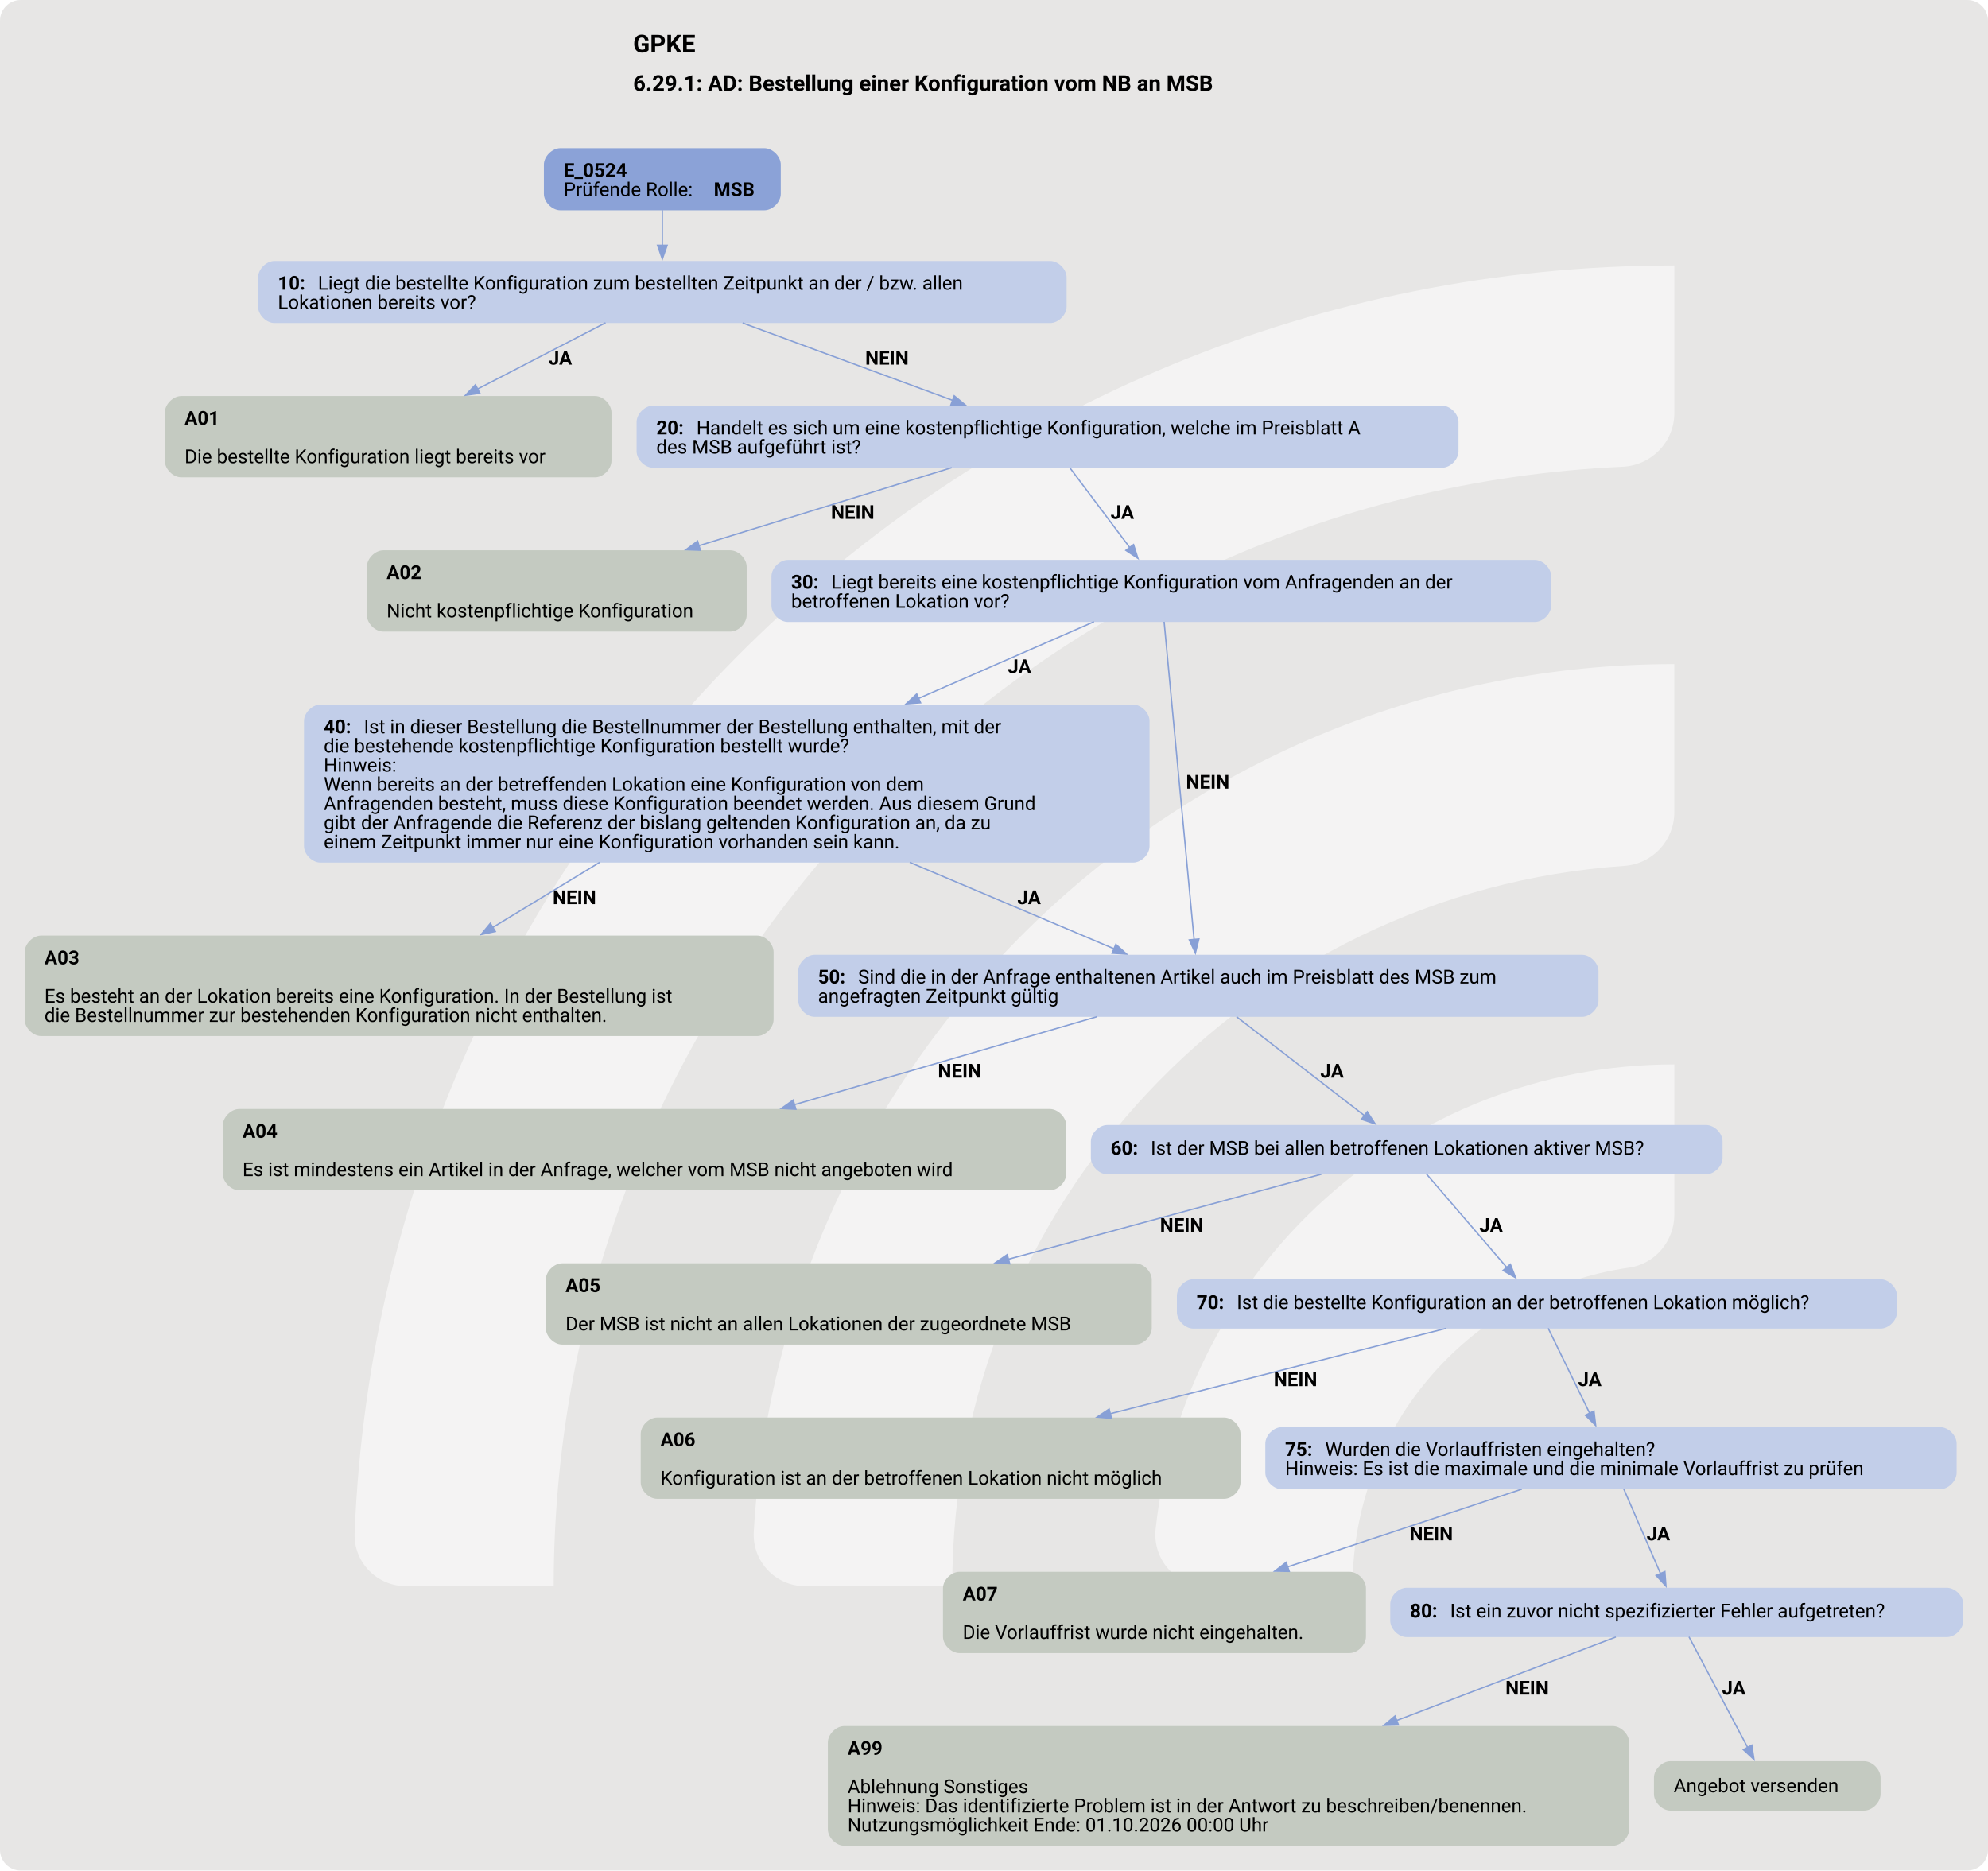
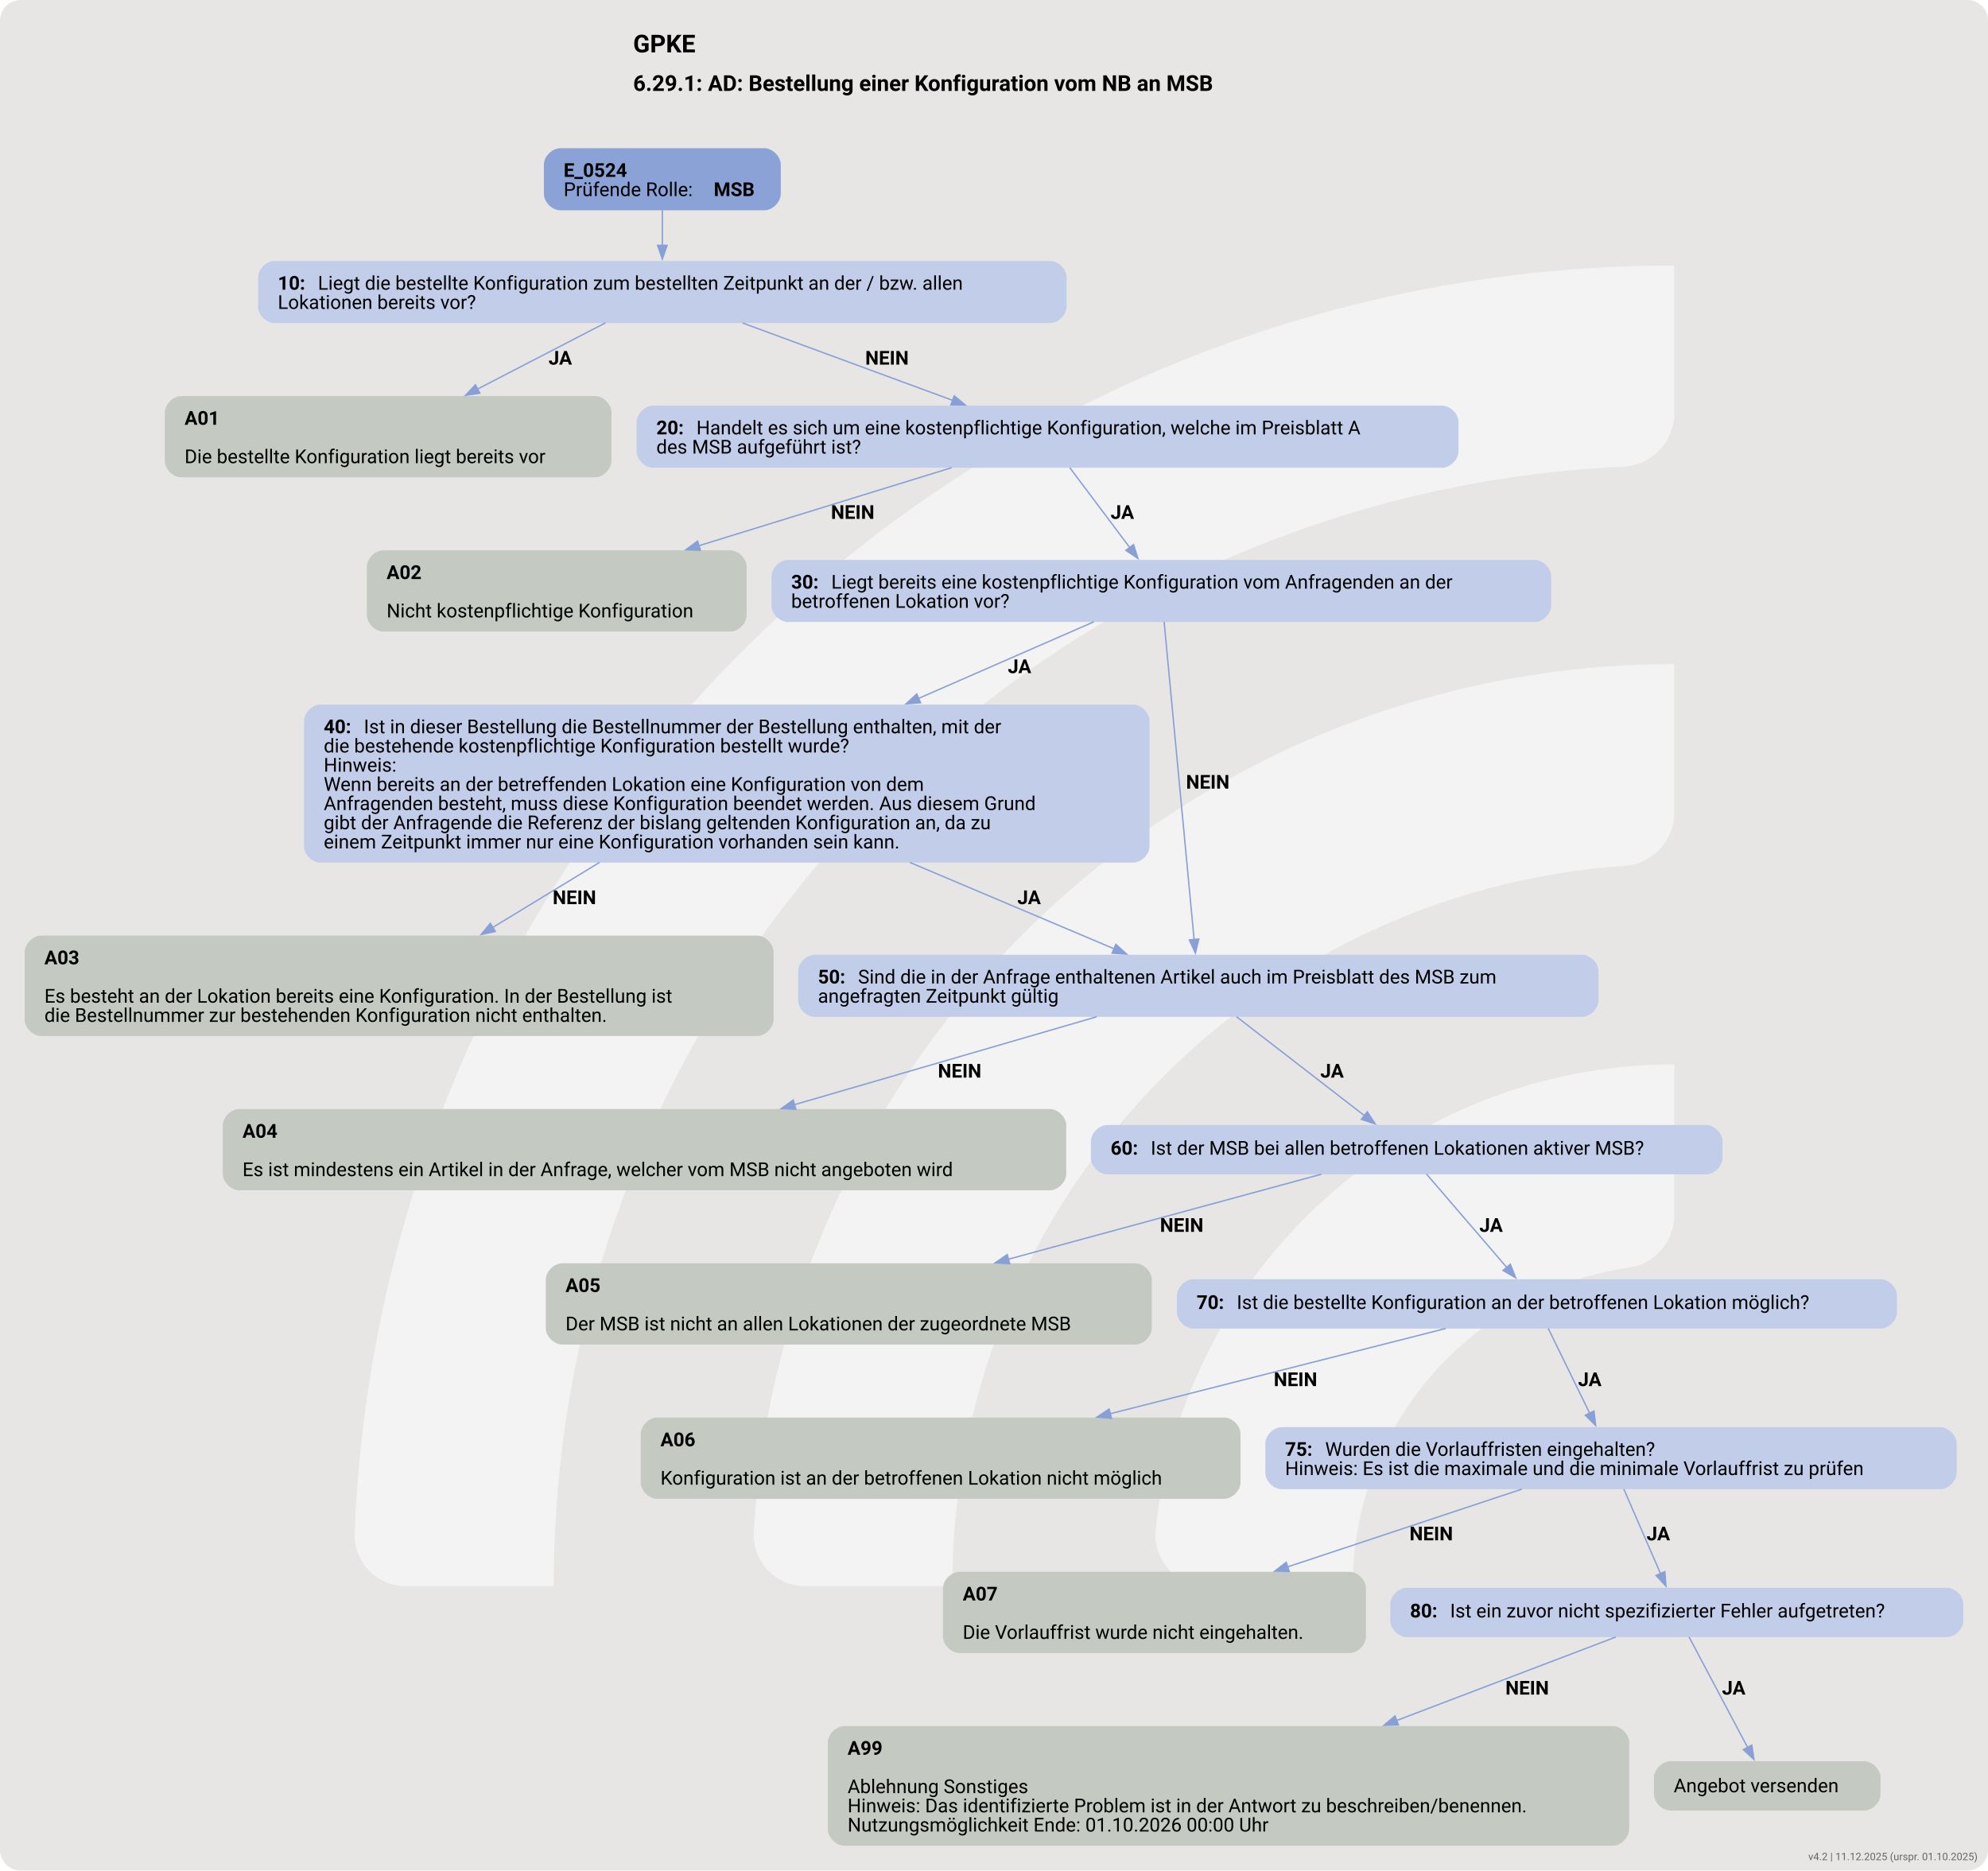
<svg xmlns="http://www.w3.org/2000/svg" version="1.1" width="1920.0px" viewBox="0 0 1920.0 1806.667" height="1806.667px">
  <g>
    <svg version="1.1" width="1920.0px" viewBox="0 0 1920.0 1806.667" height="1806.667px">
      <rect fill="#e7e6e5" x="0" y="0" width="1920.0" height="1806.667" rx="20" ry="20" />
      <g>
        <g transform="translate(223.2402, 180.6667) scale(1 1) translate(0, 0) scale(2.543884 2.543884) ">
          <defs>
            <style>.cls-1{fill:#ffffff88;}</style>
          </defs>
          <path class="cls-1" d="M122.44,531.2h-56.1c-11,0-19.9-9.12-19.46-20.11C57.47,243.89,278.15,29.78,547.91,29.78v56.02c0,10.98-8.69,19.89-19.66,20.39-225.51,10.31-405.8,197-405.8,425Z" />
          <path class="cls-1" d="M273.78,531.2h-55.93c-11.23,0-20.09-9.48-19.43-20.69,10.74-183.44,163.39-329.39,349.48-329.39v56.26c0,10.71-8.27,19.62-18.96,20.35-142.35,9.77-255.17,128.69-255.17,273.46Z" />
          <path class="cls-1" d="M425.77,531.2h-55.45c-11.65,0-20.6-10.17-19.33-21.75,10.87-99.03,95.03-176.34,196.92-176.34v57.01c0,10.05-7.28,18.75-17.23,20.16-59.22,8.4-104.91,59.42-104.91,120.92Z" />
        </g>
        <svg width="1440pt" height="1355pt" viewBox="0.00 0.00 1440.00 1354.76">
          <g id="graph0" class="graph" transform="scale(0.992984 0.992984) rotate(0) translate(18 1346.33)">
            <text text-anchor="start" x="443.84" y="-1308.23" font-family="Roboto, sans-serif" font-weight="bold" font-size="18.00">GPKE</text>
            <text text-anchor="start" x="443.84" y="-1280.13" font-family="Roboto, sans-serif" font-weight="bold" font-size="16.00">6.29.1: AD: Bestellung einer Konfiguration vom NB an MSB</text>
            <g id="node1" class="node">
              <path fill="#8ba2d7" stroke="black" stroke-width="0" d="M539.55,-1238.33C539.55,-1238.33 390.75,-1238.33 390.75,-1238.33 384.75,-1238.33 378.75,-1232.33 378.75,-1226.33 378.75,-1226.33 378.75,-1205.05 378.75,-1205.05 378.75,-1199.05 384.75,-1193.05 390.75,-1193.05 390.75,-1193.05 539.55,-1193.05 539.55,-1193.05 545.55,-1193.05 551.55,-1199.05 551.55,-1205.05 551.55,-1205.05 551.55,-1226.33 551.55,-1226.33 551.55,-1232.33 545.55,-1238.33 539.55,-1238.33" />
              <text text-anchor="start" x="393.15" y="-1217.39" font-family="Roboto, sans-serif" font-weight="bold" font-size="14.00">E_0524</text>
              <text text-anchor="start" x="393.15" y="-1203.39" font-family="Roboto, sans-serif" font-size="14.00">Prüfende Rolle: </text>
              <text text-anchor="start" x="502.65" y="-1203.39" font-family="Roboto, sans-serif" font-weight="bold" font-size="14.00">MSB</text>
            </g>
            <g id="node2" class="node">
              <path fill="#c2cee9" stroke="black" stroke-width="0" d="M748.05,-1156.05C748.05,-1156.05 182.25,-1156.05 182.25,-1156.05 176.25,-1156.05 170.25,-1150.05 170.25,-1144.05 170.25,-1144.05 170.25,-1122.77 170.25,-1122.77 170.25,-1116.77 176.25,-1110.77 182.25,-1110.77 182.25,-1110.77 748.05,-1110.77 748.05,-1110.77 754.05,-1110.77 760.05,-1116.77 760.05,-1122.77 760.05,-1122.77 760.05,-1144.05 760.05,-1144.05 760.05,-1150.05 754.05,-1156.05 748.05,-1156.05" />
              <text text-anchor="start" x="184.65" y="-1135.11" font-family="Roboto, sans-serif" font-weight="bold" font-size="14.00">10: </text>
              <text text-anchor="start" x="213.9" y="-1135.11" font-family="Roboto, sans-serif" font-size="14.00">Liegt die bestellte Konfiguration zum bestellten Zeitpunkt an der / bzw. allen</text>
              <text text-anchor="start" x="184.65" y="-1121.11" font-family="Roboto, sans-serif" font-size="14.00">Lokationen bereits vor?</text>
            </g>
            <g id="edge1" class="edge">
              <path fill="none" stroke="#88a0d6" d="M465.15,-1193.18C465.15,-1185.26 465.15,-1176.1 465.15,-1167.4" />
              <polygon fill="#88a0d6" stroke="#88a0d6" points="468.65,-1167.5 465.15,-1157.5 461.65,-1167.5 468.65,-1167.5" />
            </g>
            <g id="node3" class="node">
              <path fill="#c4cac1" stroke="black" stroke-width="0" d="M416.05,-1057.52C416.05,-1057.52 114.25,-1057.52 114.25,-1057.52 108.25,-1057.52 102.25,-1051.52 102.25,-1045.52 102.25,-1045.52 102.25,-1010.24 102.25,-1010.24 102.25,-1004.24 108.25,-998.24 114.25,-998.24 114.25,-998.24 416.05,-998.24 416.05,-998.24 422.05,-998.24 428.05,-1004.24 428.05,-1010.24 428.05,-1010.24 428.05,-1045.52 428.05,-1045.52 428.05,-1051.52 422.05,-1057.52 416.05,-1057.52" />
              <text text-anchor="start" x="116.65" y="-1036.58" font-family="Roboto, sans-serif" font-weight="bold" font-size="14.00">A01</text>
              <text text-anchor="start" x="116.65" y="-1008.58" font-family="Roboto, sans-serif" font-size="14.00">Die bestellte Konfiguration liegt bereits vor</text>
            </g>
            <g id="edge2" class="edge">
              <path fill="none" stroke="#88a0d6" d="M423.71,-1110.96C396.78,-1097.02 361.09,-1078.55 330.4,-1062.66" />
              <polygon fill="#88a0d6" stroke="#88a0d6" points="332.04,-1059.56 321.55,-1058.07 328.82,-1065.78 332.04,-1059.56" />
              <text text-anchor="start" x="382.15" y="-1080.47" font-family="Roboto, sans-serif" font-weight="bold" font-size="14.00">JA</text>
            </g>
            <g id="node4" class="node">
              <path fill="#c2cee9" stroke="black" stroke-width="0" d="M1033.92,-1050.52C1033.92,-1050.52 458.38,-1050.52 458.38,-1050.52 452.38,-1050.52 446.38,-1044.52 446.38,-1038.52 446.38,-1038.52 446.38,-1017.24 446.38,-1017.24 446.38,-1011.24 452.38,-1005.24 458.38,-1005.24 458.38,-1005.24 1033.92,-1005.24 1033.92,-1005.24 1039.92,-1005.24 1045.92,-1011.24 1045.92,-1017.24 1045.92,-1017.24 1045.92,-1038.52 1045.92,-1038.52 1045.92,-1044.52 1039.92,-1050.52 1033.92,-1050.52" />
              <text text-anchor="start" x="460.77" y="-1029.58" font-family="Roboto, sans-serif" font-weight="bold" font-size="14.00">20: </text>
              <text text-anchor="start" x="490.02" y="-1029.58" font-family="Roboto, sans-serif" font-size="14.00">Handelt es sich um eine kostenpflichtige Konfiguration, welche im Preisblatt A</text>
              <text text-anchor="start" x="460.77" y="-1015.58" font-family="Roboto, sans-serif" font-size="14.00">des MSB aufgeführt ist?</text>
            </g>
            <g id="edge3" class="edge">
              <path fill="none" stroke="#88a0d6" d="M523.71,-1110.83C568.33,-1094.39 629.89,-1071.71 676.94,-1054.38" />
              <polygon fill="#88a0d6" stroke="#88a0d6" points="678.07,-1057.69 686.24,-1050.95 675.65,-1051.13 678.07,-1057.69" />
              <text text-anchor="start" x="613.15" y="-1080.47" font-family="Roboto, sans-serif" font-weight="bold" font-size="14.00">NEIN</text>
            </g>
            <g id="node5" class="node">
              <path fill="#c4cac1" stroke="black" stroke-width="0" d="M514.67,-944.99C514.67,-944.99 261.62,-944.99 261.62,-944.99 255.62,-944.99 249.62,-938.99 249.62,-932.99 249.62,-932.99 249.62,-897.71 249.62,-897.71 249.62,-891.71 255.62,-885.71 261.62,-885.71 261.62,-885.71 514.67,-885.71 514.67,-885.71 520.67,-885.71 526.67,-891.71 526.67,-897.71 526.67,-897.71 526.67,-932.99 526.67,-932.99 526.67,-938.99 520.67,-944.99 514.67,-944.99" />
              <text text-anchor="start" x="264.02" y="-924.05" font-family="Roboto, sans-serif" font-weight="bold" font-size="14.00">A02</text>
              <text text-anchor="start" x="264.02" y="-896.05" font-family="Roboto, sans-serif" font-size="14.00">Nicht kostenpflichtige Konfiguration</text>
            </g>
            <g id="edge4" class="edge">
              <path fill="none" stroke="#88a0d6" d="M676.27,-1005.31C623.79,-989.1 551.05,-966.65 491.8,-948.35" />
              <polygon fill="#88a0d6" stroke="#88a0d6" points="492.93,-945.04 482.35,-945.43 490.87,-951.73 492.93,-945.04" />
              <text text-anchor="start" x="588.15" y="-967.94" font-family="Roboto, sans-serif" font-weight="bold" font-size="14.00">NEIN</text>
            </g>
            <g id="node6" class="node">
              <path fill="#c2cee9" stroke="black" stroke-width="0" d="M1101.55,-937.99C1101.55,-937.99 556.75,-937.99 556.75,-937.99 550.75,-937.99 544.75,-931.99 544.75,-925.99 544.75,-925.99 544.75,-904.71 544.75,-904.71 544.75,-898.71 550.75,-892.71 556.75,-892.71 556.75,-892.71 1101.55,-892.71 1101.55,-892.71 1107.55,-892.71 1113.55,-898.71 1113.55,-904.71 1113.55,-904.71 1113.55,-925.99 1113.55,-925.99 1113.55,-931.99 1107.55,-937.99 1101.55,-937.99" />
              <text text-anchor="start" x="559.15" y="-917.05" font-family="Roboto, sans-serif" font-weight="bold" font-size="14.00">30: </text>
              <text text-anchor="start" x="588.4" y="-917.05" font-family="Roboto, sans-serif" font-size="14.00">Liegt bereits eine kostenpflichtige Konfiguration vom Anfragenden an der</text>
              <text text-anchor="start" x="559.15" y="-903.05" font-family="Roboto, sans-serif" font-size="14.00">betroffenen Lokation vor?</text>
            </g>
            <g id="edge5" class="edge">
              <path fill="none" stroke="#88a0d6" d="M762.35,-1005.31C774.8,-988.72 792.17,-965.59 806.08,-947.07" />
              <polygon fill="#88a0d6" stroke="#88a0d6" points="808.88,-949.18 812.08,-939.08 803.28,-944.97 808.88,-949.18" />
              <text text-anchor="start" x="792.15" y="-967.94" font-family="Roboto, sans-serif" font-weight="bold" font-size="14.00">JA</text>
            </g>
            <g id="node7" class="node">
              <path fill="#c2cee9" stroke="black" stroke-width="0" d="M808.55,-832.46C808.55,-832.46 215.75,-832.46 215.75,-832.46 209.75,-832.46 203.75,-826.46 203.75,-820.46 203.75,-820.46 203.75,-729.18 203.75,-729.18 203.75,-723.18 209.75,-717.18 215.75,-717.18 215.75,-717.18 808.55,-717.18 808.55,-717.18 814.55,-717.18 820.55,-723.18 820.55,-729.18 820.55,-729.18 820.55,-820.46 820.55,-820.46 820.55,-826.46 814.55,-832.46 808.55,-832.46" />
              <text text-anchor="start" x="218.15" y="-811.52" font-family="Roboto, sans-serif" font-weight="bold" font-size="14.00">40: </text>
              <text text-anchor="start" x="247.4" y="-811.52" font-family="Roboto, sans-serif" font-size="14.00">Ist in dieser Bestellung die Bestellnummer der Bestellung enthalten, mit der</text>
              <text text-anchor="start" x="218.15" y="-797.52" font-family="Roboto, sans-serif" font-size="14.00">die bestehende kostenpflichtige Konfiguration bestellt wurde?</text>
              <text text-anchor="start" x="218.15" y="-783.52" font-family="Roboto, sans-serif" font-size="14.00">Hinweis:</text>
              <text text-anchor="start" x="218.15" y="-769.52" font-family="Roboto, sans-serif" font-size="14.00">Wenn bereits an der betreffenden Lokation eine Konfiguration von dem</text>
              <text text-anchor="start" x="218.15" y="-755.52" font-family="Roboto, sans-serif" font-size="14.00">Anfragenden besteht, muss diese Konfiguration beendet werden. Aus diesem Grund</text>
              <text text-anchor="start" x="218.15" y="-741.52" font-family="Roboto, sans-serif" font-size="14.00">gibt der Anfragende die Referenz der bislang geltenden Konfiguration an, da zu</text>
              <text text-anchor="start" x="218.15" y="-727.52" font-family="Roboto, sans-serif" font-size="14.00">einem Zeitpunkt immer nur eine Konfiguration vorhanden sein kann.</text>
            </g>
            <g id="edge7" class="edge">
              <path fill="none" stroke="#88a0d6" d="M779.97,-892.86C745.53,-877.81 697.67,-856.89 651.92,-836.9" />
              <polygon fill="#88a0d6" stroke="#88a0d6" points="653.53,-833.79 642.97,-832.99 650.73,-840.2 653.53,-833.79" />
              <text text-anchor="start" x="717.15" y="-855.41" font-family="Roboto, sans-serif" font-weight="bold" font-size="14.00">JA</text>
            </g>
            <g id="node9" class="node">
              <path fill="#c2cee9" stroke="black" stroke-width="0" d="M1136.05,-649.93C1136.05,-649.93 576.25,-649.93 576.25,-649.93 570.25,-649.93 564.25,-643.93 564.25,-637.93 564.25,-637.93 564.25,-616.65 564.25,-616.65 564.25,-610.65 570.25,-604.65 576.25,-604.65 576.25,-604.65 1136.05,-604.65 1136.05,-604.65 1142.05,-604.65 1148.05,-610.65 1148.05,-616.65 1148.05,-616.65 1148.05,-637.93 1148.05,-637.93 1148.05,-643.93 1142.05,-649.93 1136.05,-649.93" />
              <text text-anchor="start" x="578.65" y="-628.99" font-family="Roboto, sans-serif" font-weight="bold" font-size="14.00">50: </text>
              <text text-anchor="start" x="607.9" y="-628.99" font-family="Roboto, sans-serif" font-size="14.00">Sind die in der Anfrage enthaltenen Artikel auch im Preisblatt des MSB zum</text>
              <text text-anchor="start" x="578.65" y="-614.99" font-family="Roboto, sans-serif" font-size="14.00">angefragten Zeitpunkt gültig</text>
            </g>
            <g id="edge6" class="edge">
              <path fill="none" stroke="#88a0d6" d="M831.18,-892.85C835.87,-843.13 847.5,-719.96 853.07,-660.9" />
              <polygon fill="#88a0d6" stroke="#88a0d6" points="856.54,-661.44 853.99,-651.16 849.57,-660.78 856.54,-661.44" />
              <text text-anchor="start" x="847.15" y="-771.14" font-family="Roboto, sans-serif" font-weight="bold" font-size="14.00">NEIN</text>
            </g>
            <g id="node8" class="node">
              <path fill="#c4cac1" stroke="black" stroke-width="0" d="M534.3,-663.93C534.3,-663.93 12,-663.93 12,-663.93 6,-663.93 0,-657.93 0,-651.93 0,-651.93 0,-602.65 0,-602.65 0,-596.65 6,-590.65 12,-590.65 12,-590.65 534.3,-590.65 534.3,-590.65 540.3,-590.65 546.3,-596.65 546.3,-602.65 546.3,-602.65 546.3,-651.93 546.3,-651.93 546.3,-657.93 540.3,-663.93 534.3,-663.93" />
              <text text-anchor="start" x="14.4" y="-642.99" font-family="Roboto, sans-serif" font-weight="bold" font-size="14.00">A03</text>
              <text text-anchor="start" x="14.4" y="-614.99" font-family="Roboto, sans-serif" font-size="14.00">Es besteht an der Lokation bereits eine Konfiguration. In der Bestellung ist</text>
              <text text-anchor="start" x="14.4" y="-600.99" font-family="Roboto, sans-serif" font-size="14.00">die Bestellnummer zur bestehenden Konfiguration nicht enthalten.</text>
            </g>
            <g id="edge8" class="edge">
              <path fill="none" stroke="#88a0d6" d="M419.4,-717.35C393.46,-701.55 365.73,-684.67 341.48,-669.9" />
              <polygon fill="#88a0d6" stroke="#88a0d6" points="343.32,-666.92 332.96,-664.71 339.68,-672.9 343.32,-666.92" />
              <text text-anchor="start" x="385.15" y="-686.88" font-family="Roboto, sans-serif" font-weight="bold" font-size="14.00">NEIN</text>
            </g>
            <g id="edge9" class="edge">
              <path fill="none" stroke="#88a0d6" d="M645.64,-717.35C697.07,-695.59 753.33,-671.79 794.75,-654.27" />
              <polygon fill="#88a0d6" stroke="#88a0d6" points="795.97,-657.55 803.82,-650.43 793.24,-651.1 795.97,-657.55" />
              <text text-anchor="start" x="724.15" y="-686.88" font-family="Roboto, sans-serif" font-weight="bold" font-size="14.00">JA</text>
            </g>
            <g id="node10" class="node">
              <path fill="#c4cac1" stroke="black" stroke-width="0" d="M747.8,-537.4C747.8,-537.4 156.5,-537.4 156.5,-537.4 150.5,-537.4 144.5,-531.4 144.5,-525.4 144.5,-525.4 144.5,-490.12 144.5,-490.12 144.5,-484.12 150.5,-478.12 156.5,-478.12 156.5,-478.12 747.8,-478.12 747.8,-478.12 753.8,-478.12 759.8,-484.12 759.8,-490.12 759.8,-490.12 759.8,-525.4 759.8,-525.4 759.8,-531.4 753.8,-537.4 747.8,-537.4" />
              <text text-anchor="start" x="158.9" y="-516.46" font-family="Roboto, sans-serif" font-weight="bold" font-size="14.00">A04</text>
              <text text-anchor="start" x="158.9" y="-488.46" font-family="Roboto, sans-serif" font-size="14.00">Es ist mindestens ein Artikel in der Anfrage, welcher vom MSB nicht angeboten wird</text>
            </g>
            <g id="edge10" class="edge">
              <path fill="none" stroke="#88a0d6" d="M782.05,-604.73C720.32,-586.77 631.51,-560.94 561.58,-540.6" />
              <polygon fill="#88a0d6" stroke="#88a0d6" points="562.56,-537.24 551.98,-537.8 560.61,-543.96 562.56,-537.24" />
              <text text-anchor="start" x="666.15" y="-560.35" font-family="Roboto, sans-serif" font-weight="bold" font-size="14.00">NEIN</text>
            </g>
            <g id="node11" class="node">
              <path fill="#c2cee9" stroke="black" stroke-width="0" d="M1226.55,-525.76C1226.55,-525.76 789.75,-525.76 789.75,-525.76 783.75,-525.76 777.75,-519.76 777.75,-513.76 777.75,-513.76 777.75,-501.76 777.75,-501.76 777.75,-495.76 783.75,-489.76 789.75,-489.76 789.75,-489.76 1226.55,-489.76 1226.55,-489.76 1232.55,-489.76 1238.55,-495.76 1238.55,-501.76 1238.55,-501.76 1238.55,-513.76 1238.55,-513.76 1238.55,-519.76 1232.55,-525.76 1226.55,-525.76" />
              <text text-anchor="start" x="792.15" y="-504.08" font-family="Roboto, sans-serif" font-weight="bold" font-size="14.00">60: </text>
              <text text-anchor="start" x="821.4" y="-504.08" font-family="Roboto, sans-serif" font-size="14.00">Ist der MSB bei allen betroffenen Lokationen aktiver MSB?</text>
            </g>
            <g id="edge11" class="edge">
              <path fill="none" stroke="#88a0d6" d="M884.03,-604.73C910.52,-584.25 950.25,-553.53 977.59,-532.39" />
              <polygon fill="#88a0d6" stroke="#88a0d6" points="979.38,-535.43 985.15,-526.54 975.1,-529.89 979.38,-535.43" />
              <text text-anchor="start" x="945.15" y="-560.35" font-family="Roboto, sans-serif" font-weight="bold" font-size="14.00">JA</text>
            </g>
            <g id="node12" class="node">
              <path fill="#c4cac1" stroke="black" stroke-width="0" d="M810.17,-424.87C810.17,-424.87 392.12,-424.87 392.12,-424.87 386.12,-424.87 380.12,-418.87 380.12,-412.87 380.12,-412.87 380.12,-377.59 380.12,-377.59 380.12,-371.59 386.12,-365.59 392.12,-365.59 392.12,-365.59 810.17,-365.59 810.17,-365.59 816.17,-365.59 822.17,-371.59 822.17,-377.59 822.17,-377.59 822.17,-412.87 822.17,-412.87 822.17,-418.87 816.17,-424.87 810.17,-424.87" />
              <text text-anchor="start" x="394.52" y="-403.93" font-family="Roboto, sans-serif" font-weight="bold" font-size="14.00">A05</text>
              <text text-anchor="start" x="394.52" y="-375.93" font-family="Roboto, sans-serif" font-size="14.00">Der MSB ist nicht an allen Lokationen der zugeordnete MSB</text>
            </g>
            <g id="edge12" class="edge">
              <path fill="none" stroke="#88a0d6" d="M945.89,-489.85C885.3,-473.4 791.73,-447.99 717.36,-427.79" />
              <polygon fill="#88a0d6" stroke="#88a0d6" points="718.56,-424.49 707.99,-425.25 716.73,-431.24 718.56,-424.49" />
              <text text-anchor="start" x="828.15" y="-447.82" font-family="Roboto, sans-serif" font-weight="bold" font-size="14.00">NEIN</text>
            </g>
            <g id="node13" class="node">
              <path fill="#c2cee9" stroke="black" stroke-width="0" d="M1353.8,-413.23C1353.8,-413.23 852.5,-413.23 852.5,-413.23 846.5,-413.23 840.5,-407.23 840.5,-401.23 840.5,-401.23 840.5,-389.23 840.5,-389.23 840.5,-383.23 846.5,-377.23 852.5,-377.23 852.5,-377.23 1353.8,-377.23 1353.8,-377.23 1359.8,-377.23 1365.8,-383.23 1365.8,-389.23 1365.8,-389.23 1365.8,-401.23 1365.8,-401.23 1365.8,-407.23 1359.8,-413.23 1353.8,-413.23" />
              <text text-anchor="start" x="854.9" y="-391.55" font-family="Roboto, sans-serif" font-weight="bold" font-size="14.00">70: </text>
              <text text-anchor="start" x="884.15" y="-391.55" font-family="Roboto, sans-serif" font-size="14.00">Ist die bestellte Konfiguration an der betroffenen Lokation möglich?</text>
            </g>
            <g id="edge13" class="edge">
              <path fill="none" stroke="#88a0d6" d="M1022.58,-489.97C1038.13,-471.88 1063.08,-442.85 1081.1,-421.89" />
              <polygon fill="#88a0d6" stroke="#88a0d6" points="1083.74,-424.19 1087.6,-414.32 1078.43,-419.63 1083.74,-424.19" />
              <text text-anchor="start" x="1061.15" y="-447.82" font-family="Roboto, sans-serif" font-weight="bold" font-size="14.00">JA</text>
            </g>
            <g id="node14" class="node">
              <path fill="#c4cac1" stroke="black" stroke-width="0" d="M874.92,-312.34C874.92,-312.34 461.38,-312.34 461.38,-312.34 455.38,-312.34 449.38,-306.34 449.38,-300.34 449.38,-300.34 449.38,-265.06 449.38,-265.06 449.38,-259.06 455.38,-253.06 461.38,-253.06 461.38,-253.06 874.92,-253.06 874.92,-253.06 880.92,-253.06 886.92,-259.06 886.92,-265.06 886.92,-265.06 886.92,-300.34 886.92,-300.34 886.92,-306.34 880.92,-312.34 874.92,-312.34" />
              <text text-anchor="start" x="463.77" y="-291.4" font-family="Roboto, sans-serif" font-weight="bold" font-size="14.00">A06</text>
              <text text-anchor="start" x="463.77" y="-263.4" font-family="Roboto, sans-serif" font-size="14.00">Konfiguration ist an der betroffenen Lokation nicht möglich</text>
            </g>
            <g id="edge14" class="edge">
              <path fill="none" stroke="#88a0d6" d="M1036.61,-377.32C971.71,-360.83 871.43,-335.35 791.87,-315.14" />
              <polygon fill="#88a0d6" stroke="#88a0d6" points="792.8,-311.76 782.25,-312.69 791.08,-318.55 792.8,-311.76" />
              <text text-anchor="start" x="911.15" y="-335.29" font-family="Roboto, sans-serif" font-weight="bold" font-size="14.00">NEIN</text>
            </g>
            <g id="node15" class="node">
              <path fill="#c2cee9" stroke="black" stroke-width="0" d="M1397.3,-305.34C1397.3,-305.34 917,-305.34 917,-305.34 911,-305.34 905,-299.34 905,-293.34 905,-293.34 905,-272.06 905,-272.06 905,-266.06 911,-260.06 917,-260.06 917,-260.06 1397.3,-260.06 1397.3,-260.06 1403.3,-260.06 1409.3,-266.06 1409.3,-272.06 1409.3,-272.06 1409.3,-293.34 1409.3,-293.34 1409.3,-299.34 1403.3,-305.34 1397.3,-305.34" />
              <text text-anchor="start" x="919.4" y="-284.4" font-family="Roboto, sans-serif" font-weight="bold" font-size="14.00">75: </text>
              <text text-anchor="start" x="948.65" y="-284.4" font-family="Roboto, sans-serif" font-size="14.00">Wurden die Vorlauffristen eingehalten?</text>
              <text text-anchor="start" x="919.4" y="-270.4" font-family="Roboto, sans-serif" font-size="14.00">Hinweis: Es ist die maximale und die minimale Vorlauffrist zu prüfen</text>
            </g>
            <g id="edge15" class="edge">
              <path fill="none" stroke="#88a0d6" d="M1111.35,-377.44C1119.35,-361.06 1131.73,-335.73 1141.6,-315.52" />
              <polygon fill="#88a0d6" stroke="#88a0d6" points="1144.73,-317.09 1145.98,-306.57 1138.44,-314.02 1144.73,-317.09" />
              <text text-anchor="start" x="1133.15" y="-335.29" font-family="Roboto, sans-serif" font-weight="bold" font-size="14.00">JA</text>
            </g>
            <g id="node16" class="node">
              <path fill="#c4cac1" stroke="black" stroke-width="0" d="M966.42,-199.81C966.42,-199.81 681.88,-199.81 681.88,-199.81 675.88,-199.81 669.88,-193.81 669.88,-187.81 669.88,-187.81 669.88,-152.53 669.88,-152.53 669.88,-146.53 675.88,-140.53 681.88,-140.53 681.88,-140.53 966.42,-140.53 966.42,-140.53 972.42,-140.53 978.42,-146.53 978.42,-152.53 978.42,-152.53 978.42,-187.81 978.42,-187.81 978.42,-193.81 972.42,-199.81 966.42,-199.81" />
              <text text-anchor="start" x="684.27" y="-178.87" font-family="Roboto, sans-serif" font-weight="bold" font-size="14.00">A07</text>
              <text text-anchor="start" x="684.27" y="-150.87" font-family="Roboto, sans-serif" font-size="14.00">Die Vorlauffrist wurde nicht eingehalten.</text>
            </g>
            <g id="edge16" class="edge">
              <path fill="none" stroke="#88a0d6" d="M1092.15,-260.13C1043.53,-243.99 976.24,-221.65 921.25,-203.4" />
              <polygon fill="#88a0d6" stroke="#88a0d6" points="922.45,-200.11 911.86,-200.28 920.25,-206.75 922.45,-200.11" />
              <text text-anchor="start" x="1010.15" y="-222.76" font-family="Roboto, sans-serif" font-weight="bold" font-size="14.00">NEIN</text>
            </g>
            <g id="node17" class="node">
              <path fill="#c2cee9" stroke="black" stroke-width="0" d="M1402.18,-188.17C1402.18,-188.17 1008.13,-188.17 1008.13,-188.17 1002.13,-188.17 996.13,-182.17 996.13,-176.17 996.13,-176.17 996.13,-164.17 996.13,-164.17 996.13,-158.17 1002.13,-152.17 1008.13,-152.17 1008.13,-152.17 1402.18,-152.17 1402.18,-152.17 1408.18,-152.17 1414.18,-158.17 1414.18,-164.17 1414.18,-164.17 1414.18,-176.17 1414.18,-176.17 1414.18,-182.17 1408.18,-188.17 1402.18,-188.17" />
              <text text-anchor="start" x="1010.53" y="-166.5" font-family="Roboto, sans-serif" font-weight="bold" font-size="14.00">80: </text>
              <text text-anchor="start" x="1039.78" y="-166.5" font-family="Roboto, sans-serif" font-size="14.00">Ist ein zuvor nicht spezifizierter Fehler aufgetreten?</text>
            </g>
            <g id="edge17" class="edge">
              <path fill="none" stroke="#88a0d6" d="M1166.52,-260.13C1174.18,-242.48 1185.06,-217.42 1193.33,-198.4" />
              <polygon fill="#88a0d6" stroke="#88a0d6" points="1196.47,-199.95 1197.24,-189.38 1190.05,-197.16 1196.47,-199.95" />
              <text text-anchor="start" x="1183.15" y="-222.76" font-family="Roboto, sans-serif" font-weight="bold" font-size="14.00">JA</text>
            </g>
            <g id="node18" class="node">
              <path fill="#c4cac1" stroke="black" stroke-width="0" d="M1158.42,-87.28C1158.42,-87.28 597.88,-87.28 597.88,-87.28 591.88,-87.28 585.88,-81.28 585.88,-75.28 585.88,-75.28 585.88,-12 585.88,-12 585.88,-6 591.88,0 597.88,0 597.88,0 1158.42,0 1158.42,0 1164.42,0 1170.42,-6 1170.42,-12 1170.42,-12 1170.42,-75.28 1170.42,-75.28 1170.42,-81.28 1164.42,-87.28 1158.42,-87.28" />
              <text text-anchor="start" x="600.27" y="-66.34" font-family="Roboto, sans-serif" font-weight="bold" font-size="14.00">A99</text>
              <text text-anchor="start" x="600.27" y="-38.34" font-family="Roboto, sans-serif" font-size="14.00">Ablehnung Sonstiges</text>
              <text text-anchor="start" x="600.27" y="-24.34" font-family="Roboto, sans-serif" font-size="14.00">Hinweis: Das identifizierte Problem ist in der Antwort zu beschreiben/benennen.</text>
              <text text-anchor="start" x="600.27" y="-10.34" font-family="Roboto, sans-serif" font-size="14.00">Nutzungsmöglichkeit Ende: 01.10.2026 00:00 Uhr</text>
            </g>
            <g id="edge18" class="edge">
              <path fill="none" stroke="#88a0d6" d="M1160.71,-152.25C1119.7,-136.63 1056.85,-112.69 1000.84,-91.36" />
              <polygon fill="#88a0d6" stroke="#88a0d6" points="1002.11,-88.1 991.51,-87.81 999.61,-94.64 1002.11,-88.1" />
              <text text-anchor="start" x="1080.15" y="-110.23" font-family="Roboto, sans-serif" font-weight="bold" font-size="14.00">NEIN</text>
            </g>
            <g id="node19" class="node">
              <path fill="#c4cac1" stroke="black" stroke-width="0" d="M1341.8,-61.64C1341.8,-61.64 1200.5,-61.64 1200.5,-61.64 1194.5,-61.64 1188.5,-55.64 1188.5,-49.64 1188.5,-49.64 1188.5,-37.64 1188.5,-37.64 1188.5,-31.64 1194.5,-25.64 1200.5,-25.64 1200.5,-25.64 1341.8,-25.64 1341.8,-25.64 1347.8,-25.64 1353.8,-31.64 1353.8,-37.64 1353.8,-37.64 1353.8,-49.64 1353.8,-49.64 1353.8,-55.64 1347.8,-61.64 1341.8,-61.64" />
              <text text-anchor="start" x="1202.9" y="-38.97" font-family="Roboto, sans-serif" font-size="14.00">Angebot versenden</text>
            </g>
            <g id="edge19" class="edge">
              <path fill="none" stroke="#88a0d6" d="M1214.05,-152.38C1225.02,-131.67 1243.81,-96.22 1256.83,-71.67" />
              <polygon fill="#88a0d6" stroke="#88a0d6" points="1259.88,-73.38 1261.47,-62.9 1253.69,-70.1 1259.88,-73.38" />
              <text text-anchor="start" x="1238.15" y="-110.23" font-family="Roboto, sans-serif" font-weight="bold" font-size="14.00">JA</text>
            </g>
          </g>
        </svg>
      </g>
    </svg>
  </g>
+   <text x="1910.0" y="1796.667" text-anchor="end" font-family="Roboto, sans-serif" font-size="10" fill="#666666">v4.2 | 11.12.2025 (urspr. 01.10.2025)</text>
</svg>
